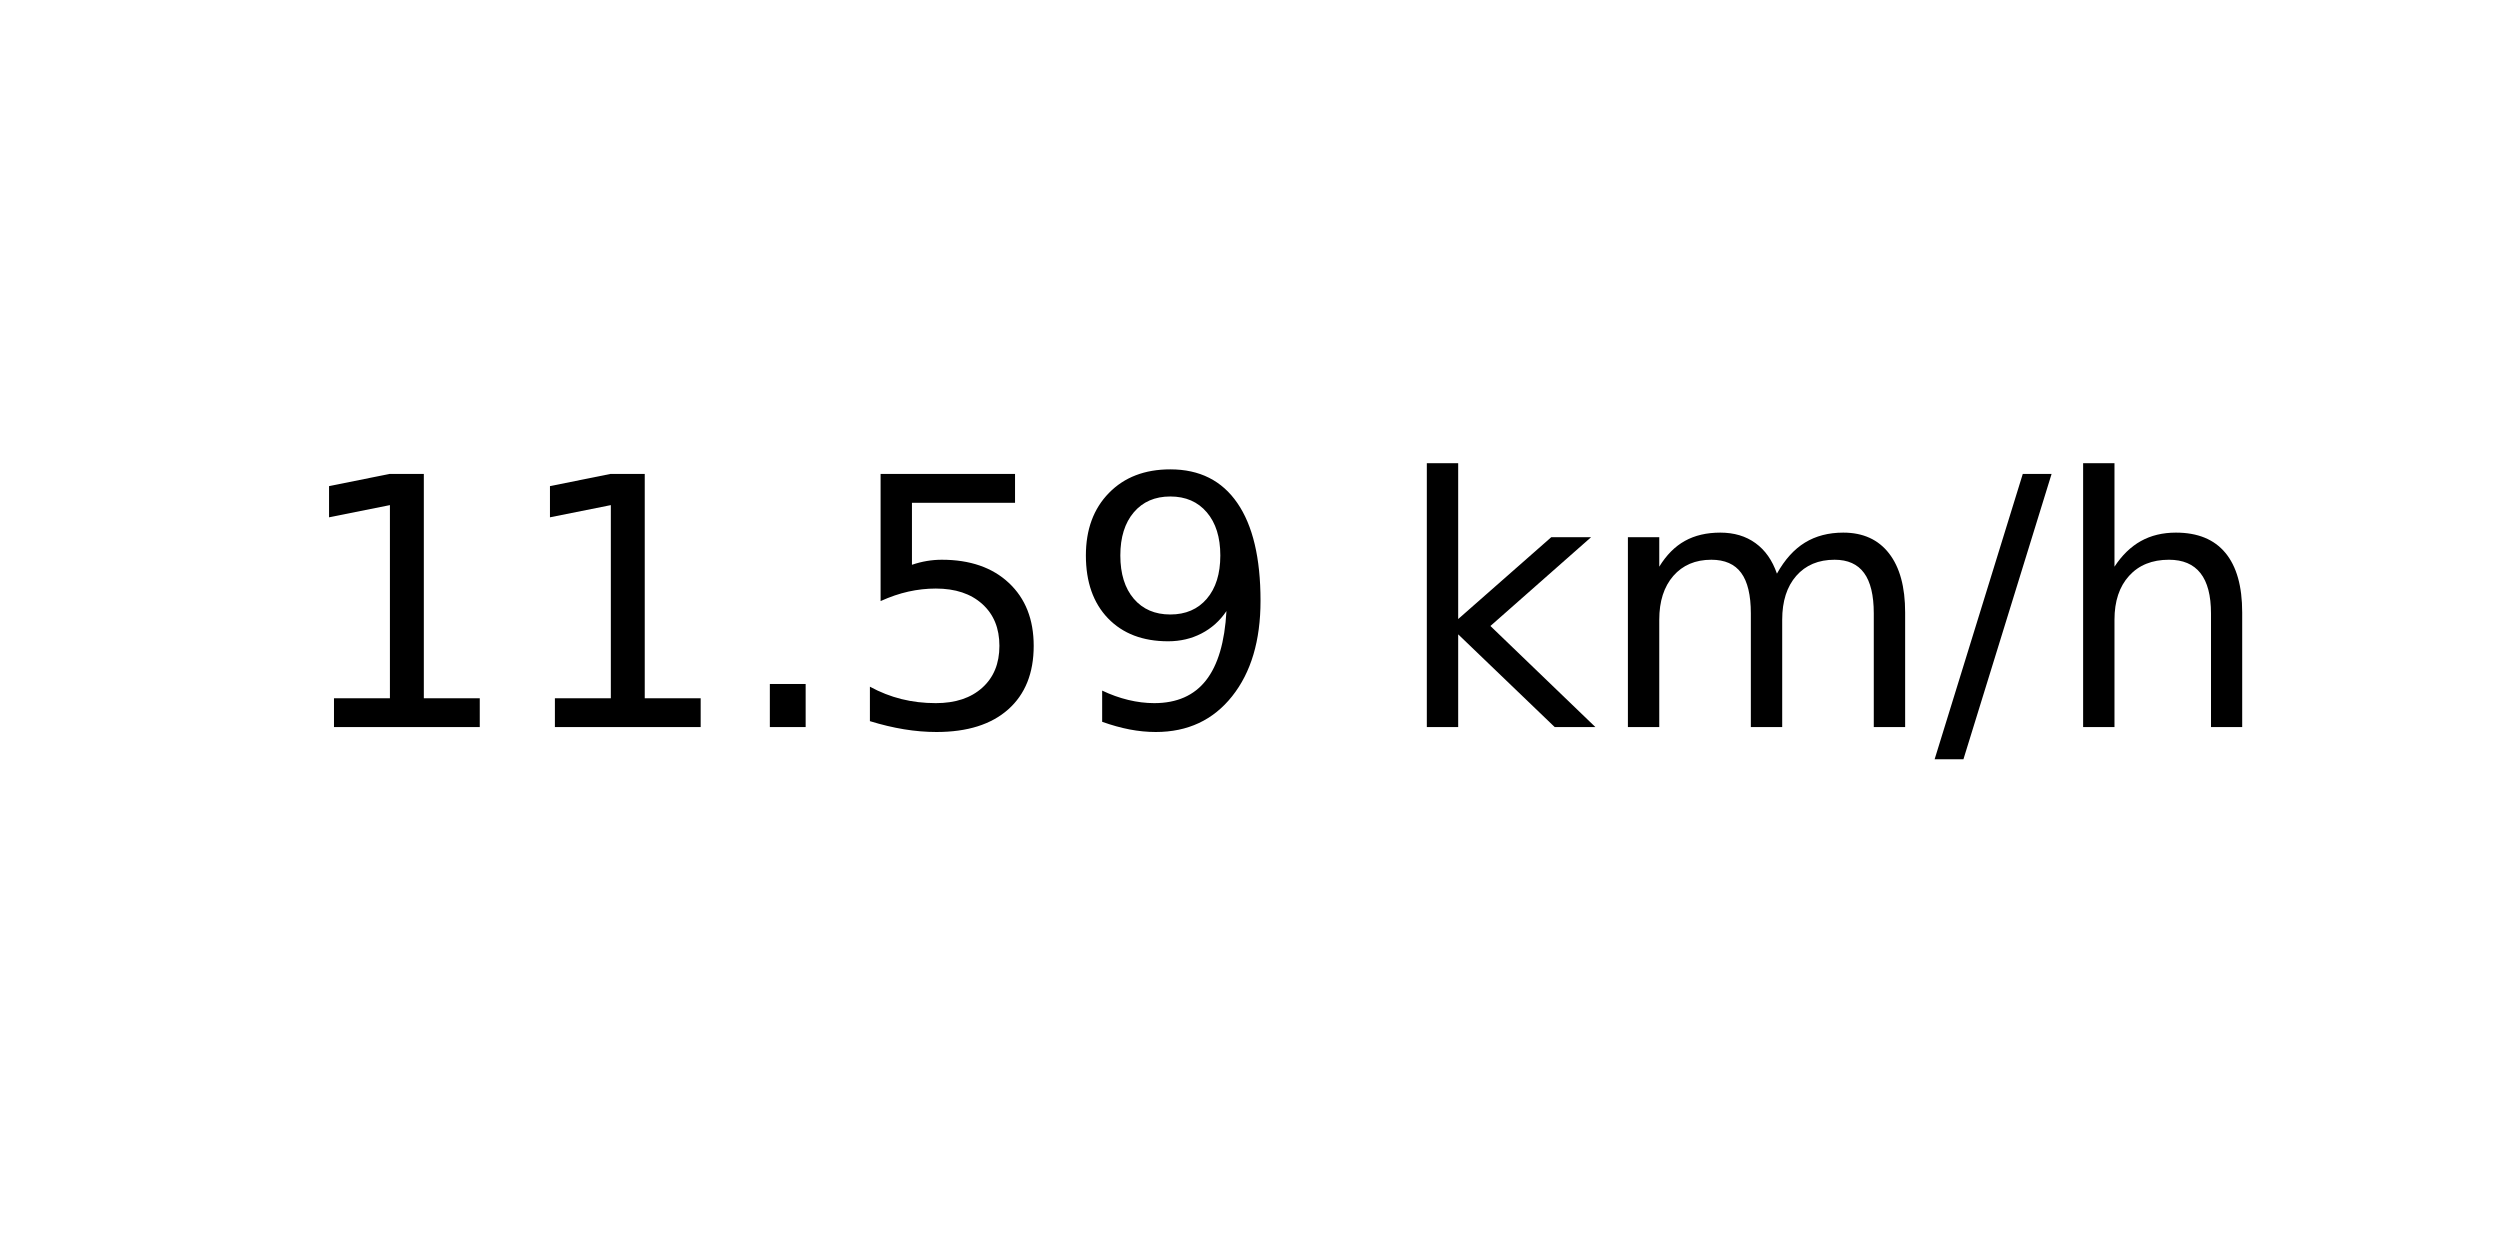
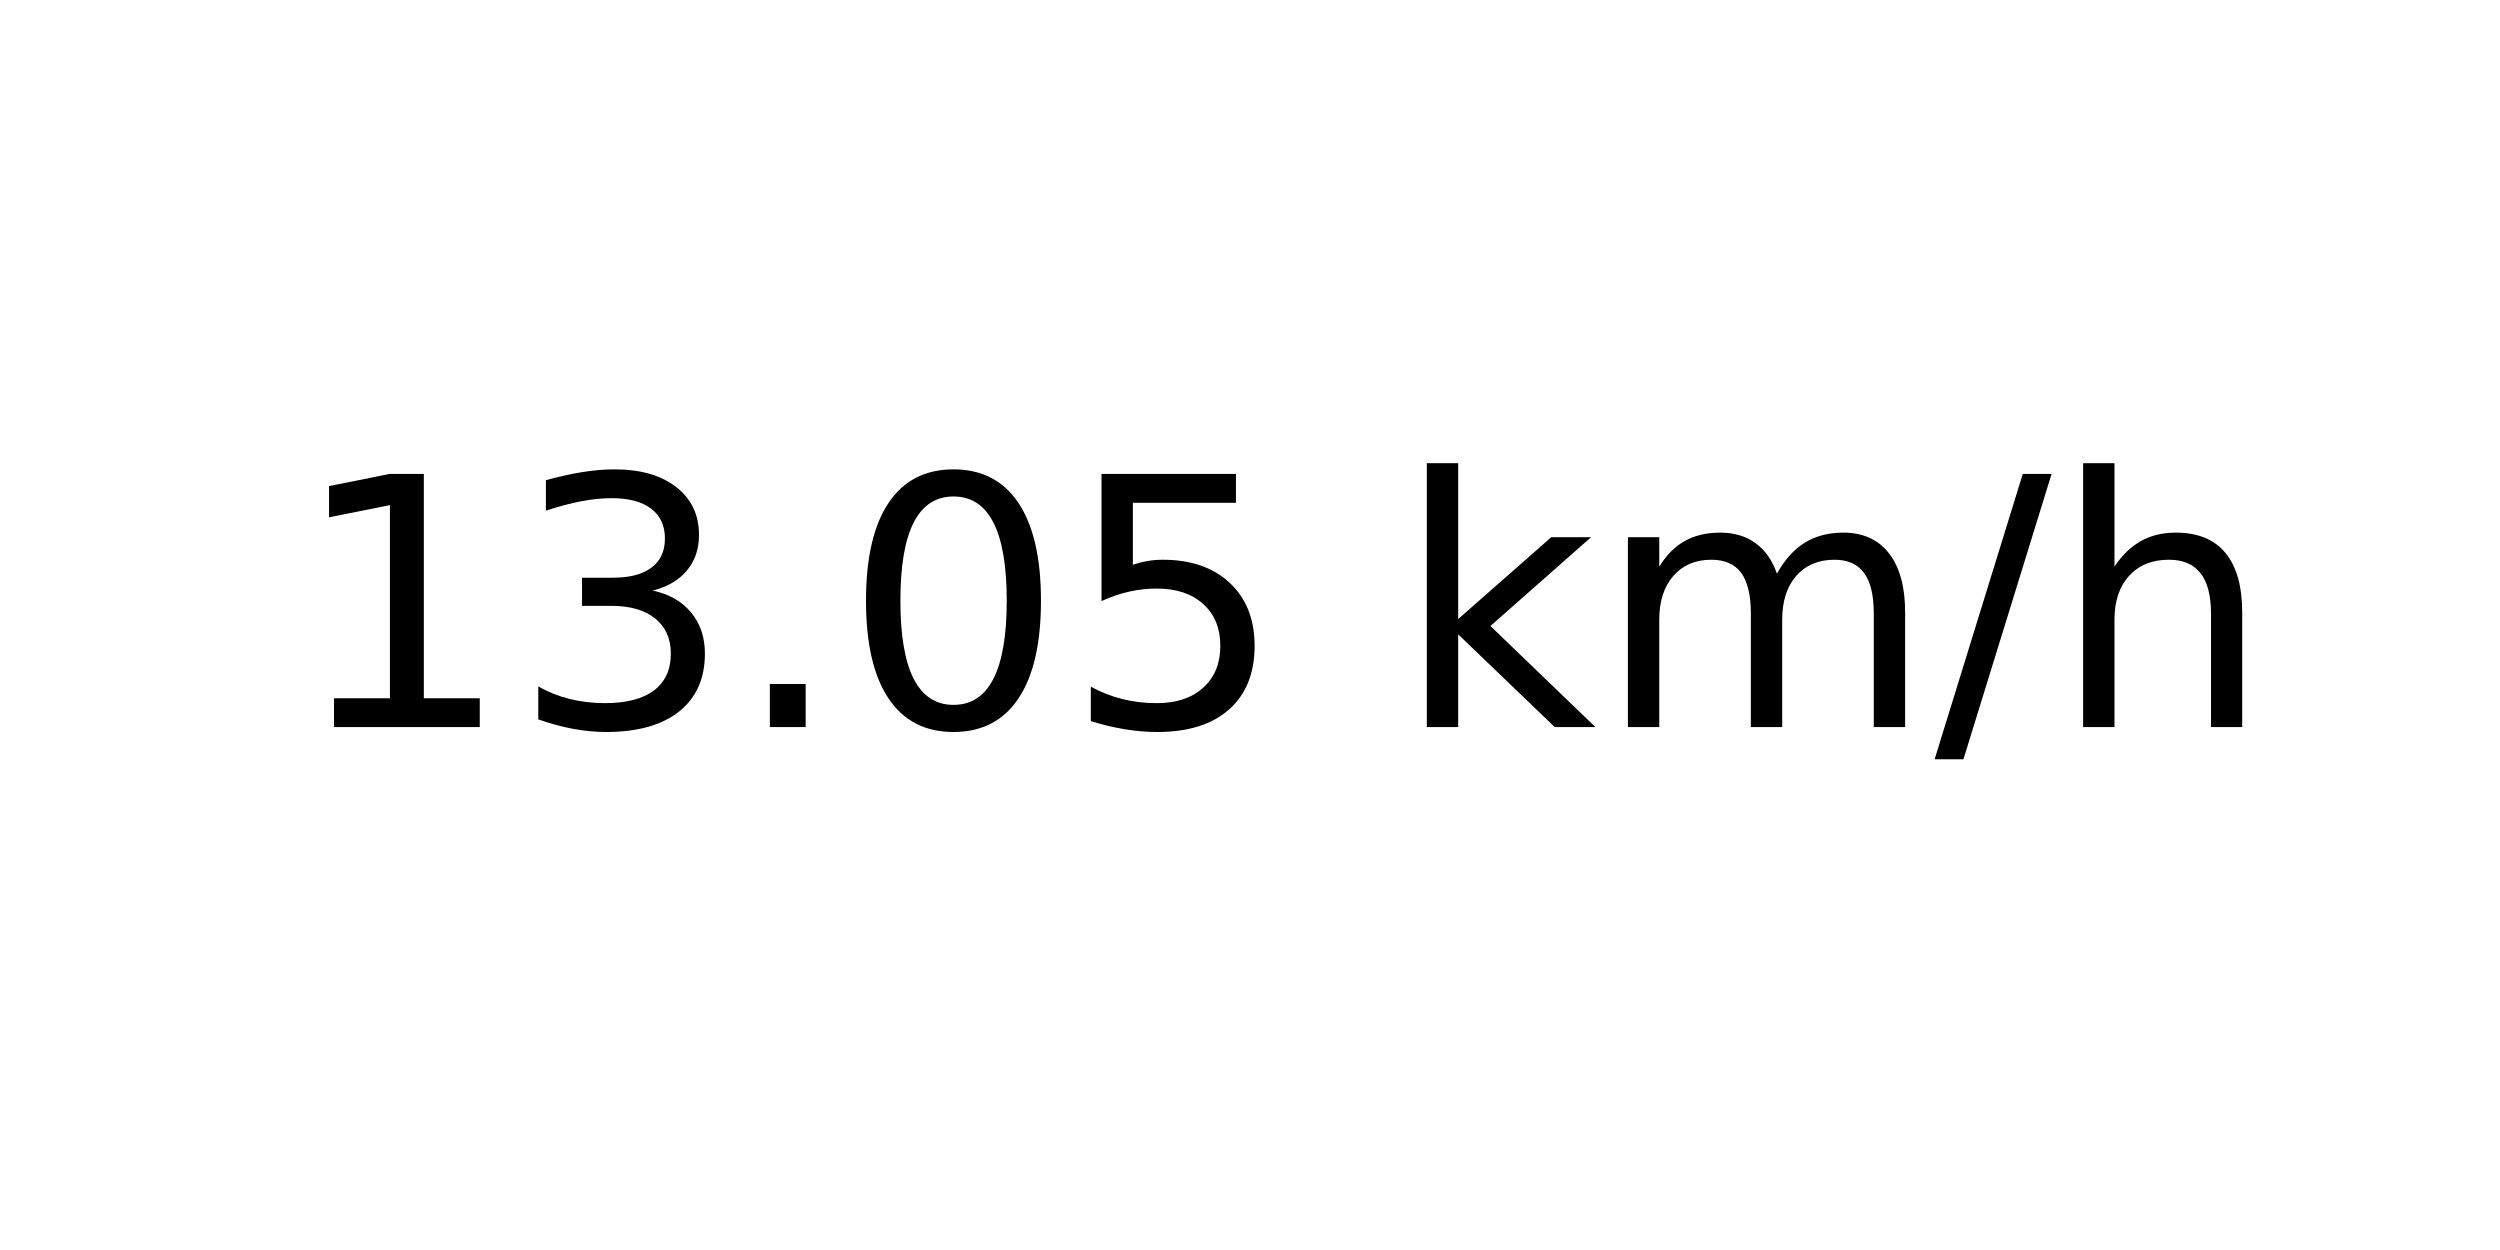
<svg xmlns="http://www.w3.org/2000/svg" xmlns:xlink="http://www.w3.org/1999/xlink" width="72pt" height="36pt" viewBox="0 0 72 36" version="1.1">
  <defs>
    <style type="text/css">*{stroke-linejoin: round; stroke-linecap: butt}</style>
  </defs>
  <g id="figure_1">
    <g id="axes_1">
      <g id="text_1">
        <g transform="translate(8.378125 20.93937) scale(0.1 -0.1)">
          <defs>
            <path id="DejaVuSans-31" d="M 794 531  L 1825 531  L 1825 4091  L 703 3866  L 703 4441  L 1819 4666  L 2450 4666  L 2450 531  L 3481 531  L 3481 0  L 794 0  L 794 531  z " transform="scale(0.015625)" />
+             <path id="DejaVuSans-33" d="M 2597 2516  Q 3050 2419 3304 2112  Q 3559 1806 3559 1356  Q 3559 666 3084 287  Q 2609 -91 1734 -91  Q 1441 -91 1130 -33  Q 819 25 488 141  L 488 750  Q 750 597 1062 519  Q 1375 441 1716 441  Q 2309 441 2620 675  Q 2931 909 2931 1356  Q 2931 1769 2642 2001  Q 2353 2234 1838 2234  L 1294 2234  L 1294 2753  L 1863 2753  Q 2328 2753 2575 2939  Q 2822 3125 2822 3475  Q 2822 3834 2567 4026  Q 2313 4219 1838 4219  Q 1578 4219 1281 4162  Q 984 4106 628 3988  L 628 4550  Q 988 4650 1302 4700  Q 1616 4750 1894 4750  Q 2613 4750 3031 4423  Q 3450 4097 3450 3541  Q 3450 3153 3228 2886  Q 3006 2619 2597 2516  z " transform="scale(0.015625)" />
            <path id="DejaVuSans-2e" d="M 684 794  L 1344 794  L 1344 0  L 684 0  L 684 794  z " transform="scale(0.015625)" />
+             <path id="DejaVuSans-30" d="M 2034 4250  Q 1547 4250 1301 3770  Q 1056 3291 1056 2328  Q 1056 1369 1301 889  Q 1547 409 2034 409  Q 2525 409 2770 889  Q 3016 1369 3016 2328  Q 3016 3291 2770 3770  Q 2525 4250 2034 4250  z M 2034 4750  Q 2819 4750 3233 4129  Q 3647 3509 3647 2328  Q 3647 1150 3233 529  Q 2819 -91 2034 -91  Q 1250 -91 836 529  Q 422 1150 422 2328  Q 422 3509 836 4129  Q 1250 4750 2034 4750  z " transform="scale(0.015625)" />
            <path id="DejaVuSans-35" d="M 691 4666  L 3169 4666  L 3169 4134  L 1269 4134  L 1269 2991  Q 1406 3038 1543 3061  Q 1681 3084 1819 3084  Q 2600 3084 3056 2656  Q 3513 2228 3513 1497  Q 3513 744 3044 326  Q 2575 -91 1722 -91  Q 1428 -91 1123 -41  Q 819 9 494 109  L 494 744  Q 775 591 1075 516  Q 1375 441 1709 441  Q 2250 441 2565 725  Q 2881 1009 2881 1497  Q 2881 1984 2565 2268  Q 2250 2553 1709 2553  Q 1456 2553 1204 2497  Q 953 2441 691 2322  L 691 4666  z " transform="scale(0.015625)" />
-             <path id="DejaVuSans-39" d="M 703 97  L 703 672  Q 941 559 1184 500  Q 1428 441 1663 441  Q 2288 441 2617 861  Q 2947 1281 2994 2138  Q 2813 1869 2534 1725  Q 2256 1581 1919 1581  Q 1219 1581 811 2004  Q 403 2428 403 3163  Q 403 3881 828 4315  Q 1253 4750 1959 4750  Q 2769 4750 3195 4129  Q 3622 3509 3622 2328  Q 3622 1225 3098 567  Q 2575 -91 1691 -91  Q 1453 -91 1209 -44  Q 966 3 703 97  z M 1959 2075  Q 2384 2075 2632 2365  Q 2881 2656 2881 3163  Q 2881 3666 2632 3958  Q 2384 4250 1959 4250  Q 1534 4250 1286 3958  Q 1038 3666 1038 3163  Q 1038 2656 1286 2365  Q 1534 2075 1959 2075  z " transform="scale(0.015625)" />
            <path id="DejaVuSans-20" transform="scale(0.015625)" />
            <path id="DejaVuSans-6b" d="M 581 4863  L 1159 4863  L 1159 1991  L 2875 3500  L 3609 3500  L 1753 1863  L 3688 0  L 2938 0  L 1159 1709  L 1159 0  L 581 0  L 581 4863  z " transform="scale(0.015625)" />
            <path id="DejaVuSans-6d" d="M 3328 2828  Q 3544 3216 3844 3400  Q 4144 3584 4550 3584  Q 5097 3584 5394 3201  Q 5691 2819 5691 2113  L 5691 0  L 5113 0  L 5113 2094  Q 5113 2597 4934 2840  Q 4756 3084 4391 3084  Q 3944 3084 3684 2787  Q 3425 2491 3425 1978  L 3425 0  L 2847 0  L 2847 2094  Q 2847 2600 2669 2842  Q 2491 3084 2119 3084  Q 1678 3084 1418 2786  Q 1159 2488 1159 1978  L 1159 0  L 581 0  L 581 3500  L 1159 3500  L 1159 2956  Q 1356 3278 1631 3431  Q 1906 3584 2284 3584  Q 2666 3584 2933 3390  Q 3200 3197 3328 2828  z " transform="scale(0.015625)" />
            <path id="DejaVuSans-2f" d="M 1625 4666  L 2156 4666  L 531 -594  L 0 -594  L 1625 4666  z " transform="scale(0.015625)" />
            <path id="DejaVuSans-68" d="M 3513 2113  L 3513 0  L 2938 0  L 2938 2094  Q 2938 2591 2744 2837  Q 2550 3084 2163 3084  Q 1697 3084 1428 2787  Q 1159 2491 1159 1978  L 1159 0  L 581 0  L 581 4863  L 1159 4863  L 1159 2956  Q 1366 3272 1645 3428  Q 1925 3584 2291 3584  Q 2894 3584 3203 3211  Q 3513 2838 3513 2113  z " transform="scale(0.015625)" />
          </defs>
          <use xlink:href="#DejaVuSans-31" />
-           <use xlink:href="#DejaVuSans-31" x="63.623" />
+           <use xlink:href="#DejaVuSans-33" x="63.623" />
          <use xlink:href="#DejaVuSans-2e" x="127.246" />
-           <use xlink:href="#DejaVuSans-35" x="159.033" />
-           <use xlink:href="#DejaVuSans-39" x="222.656" />
+           <use xlink:href="#DejaVuSans-30" x="159.033" />
+           <use xlink:href="#DejaVuSans-35" x="222.656" />
          <use xlink:href="#DejaVuSans-20" x="286.279" />
          <use xlink:href="#DejaVuSans-6b" x="318.066" />
          <use xlink:href="#DejaVuSans-6d" x="375.977" />
          <use xlink:href="#DejaVuSans-2f" x="473.389" />
          <use xlink:href="#DejaVuSans-68" x="507.08" />
        </g>
      </g>
    </g>
  </g>
</svg>
